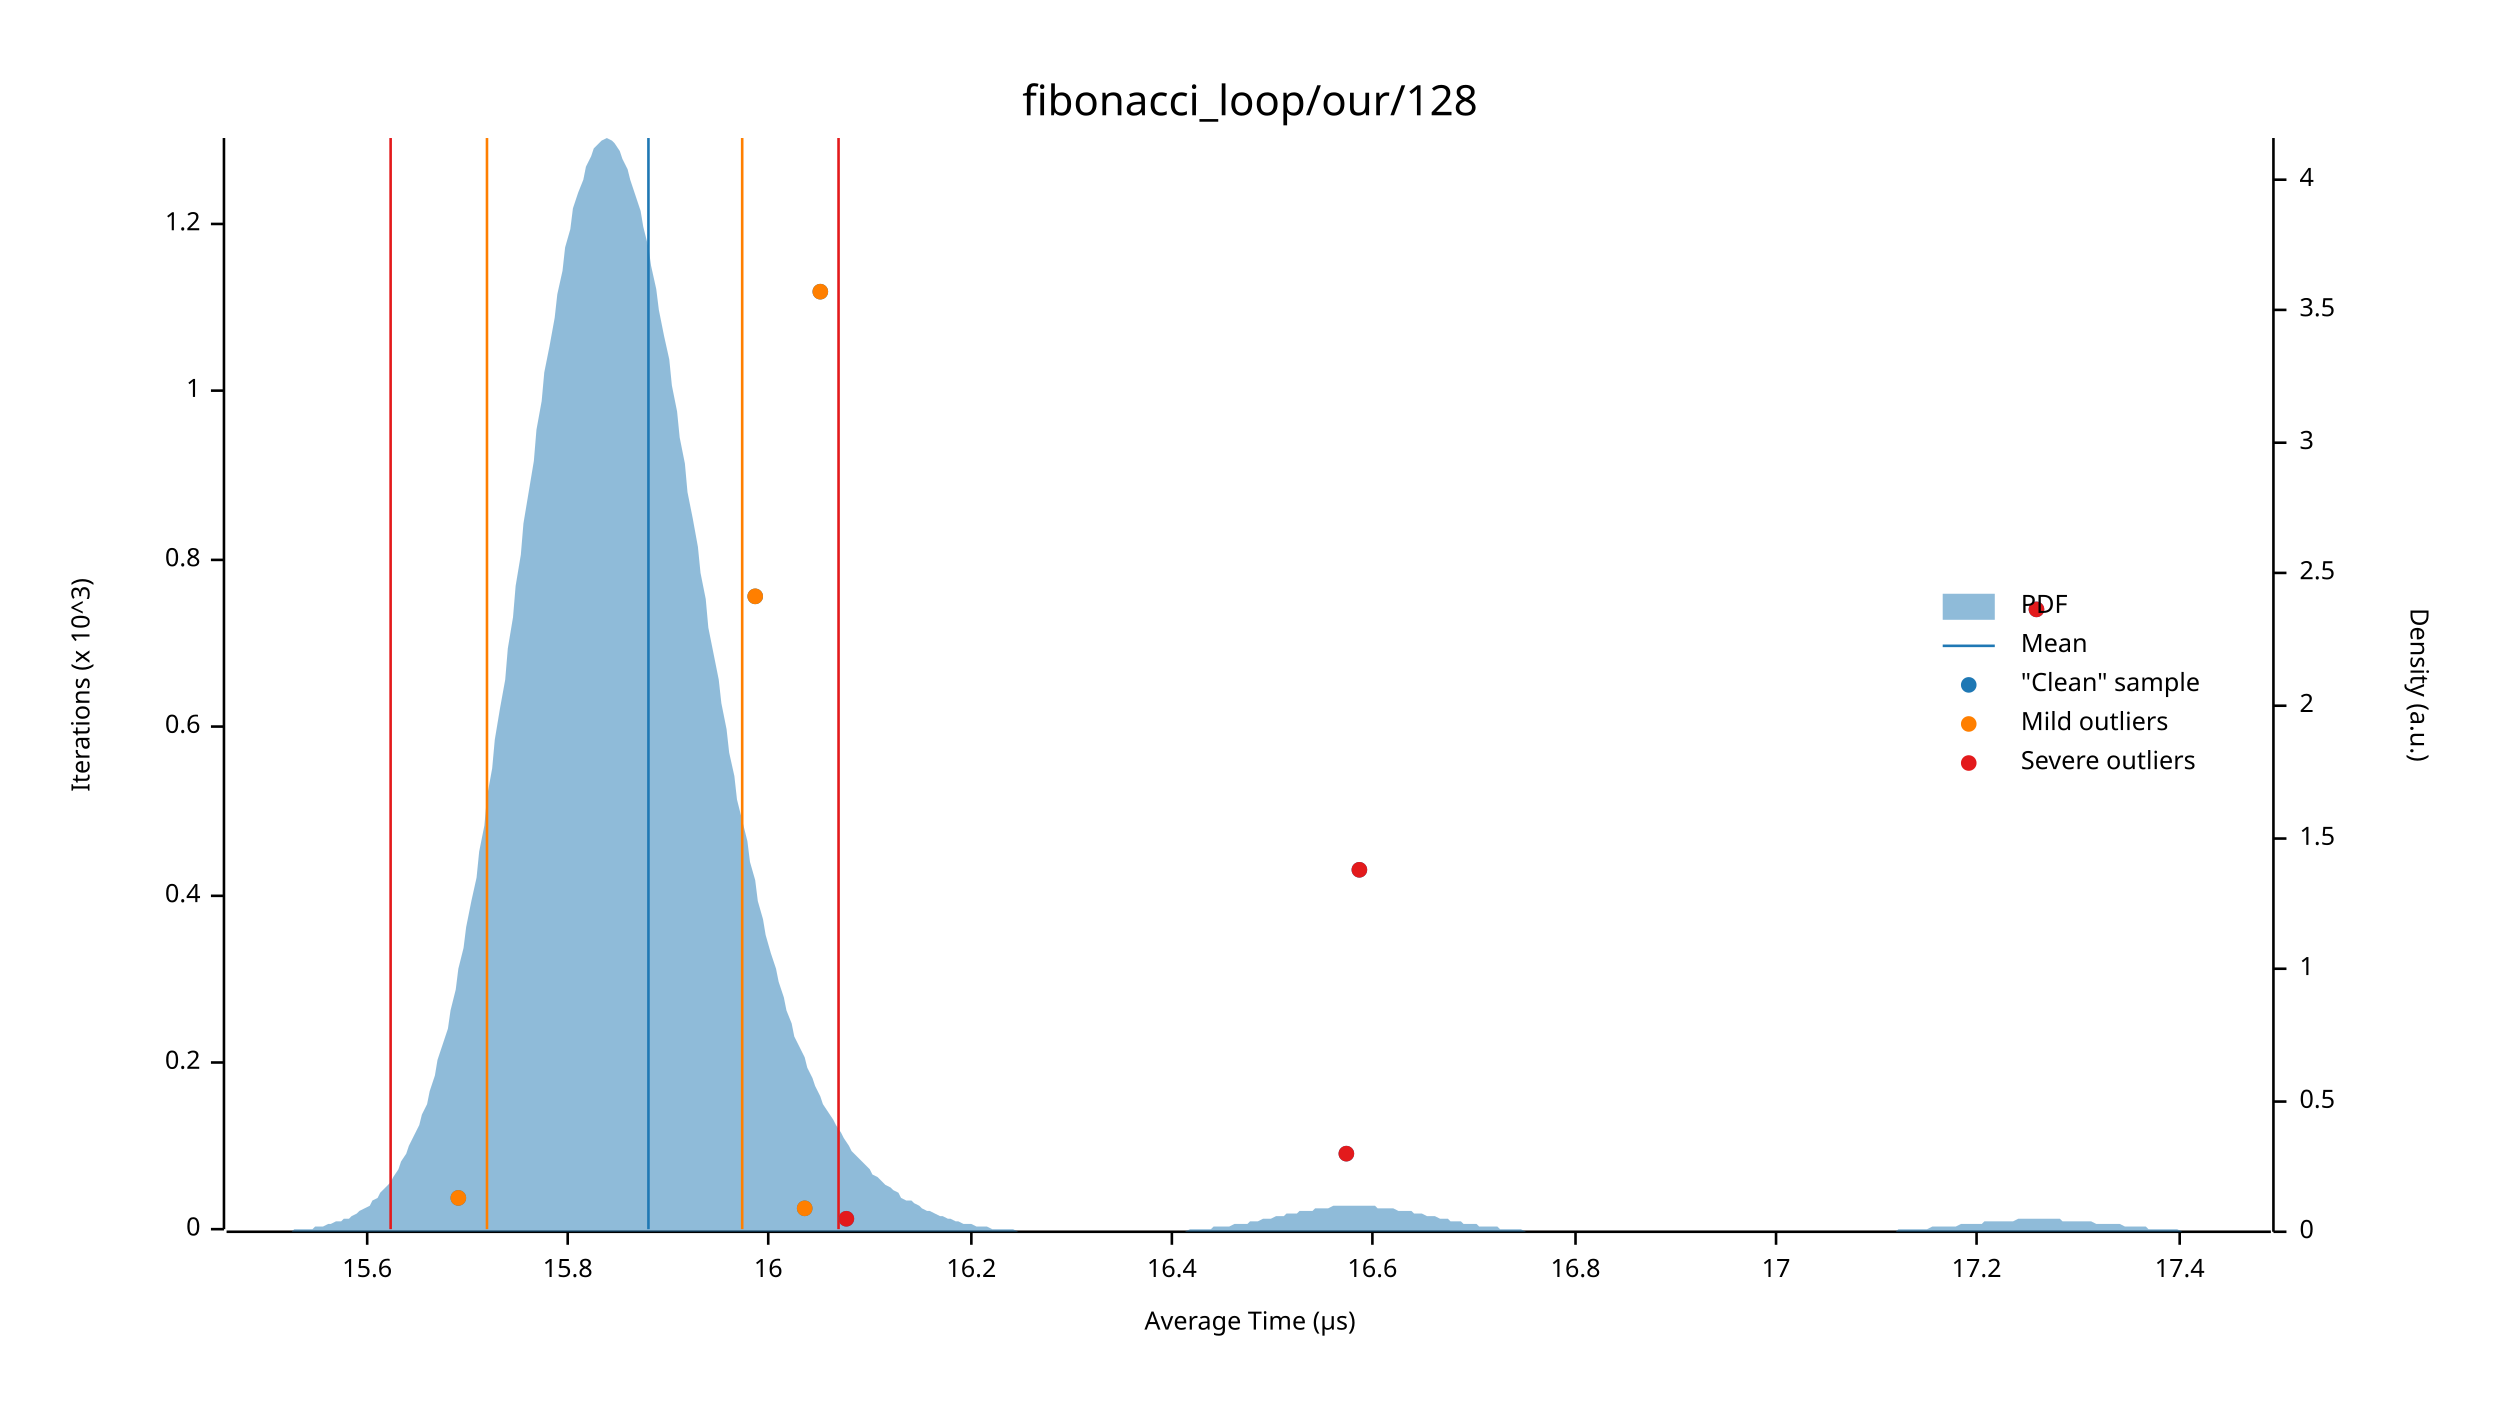
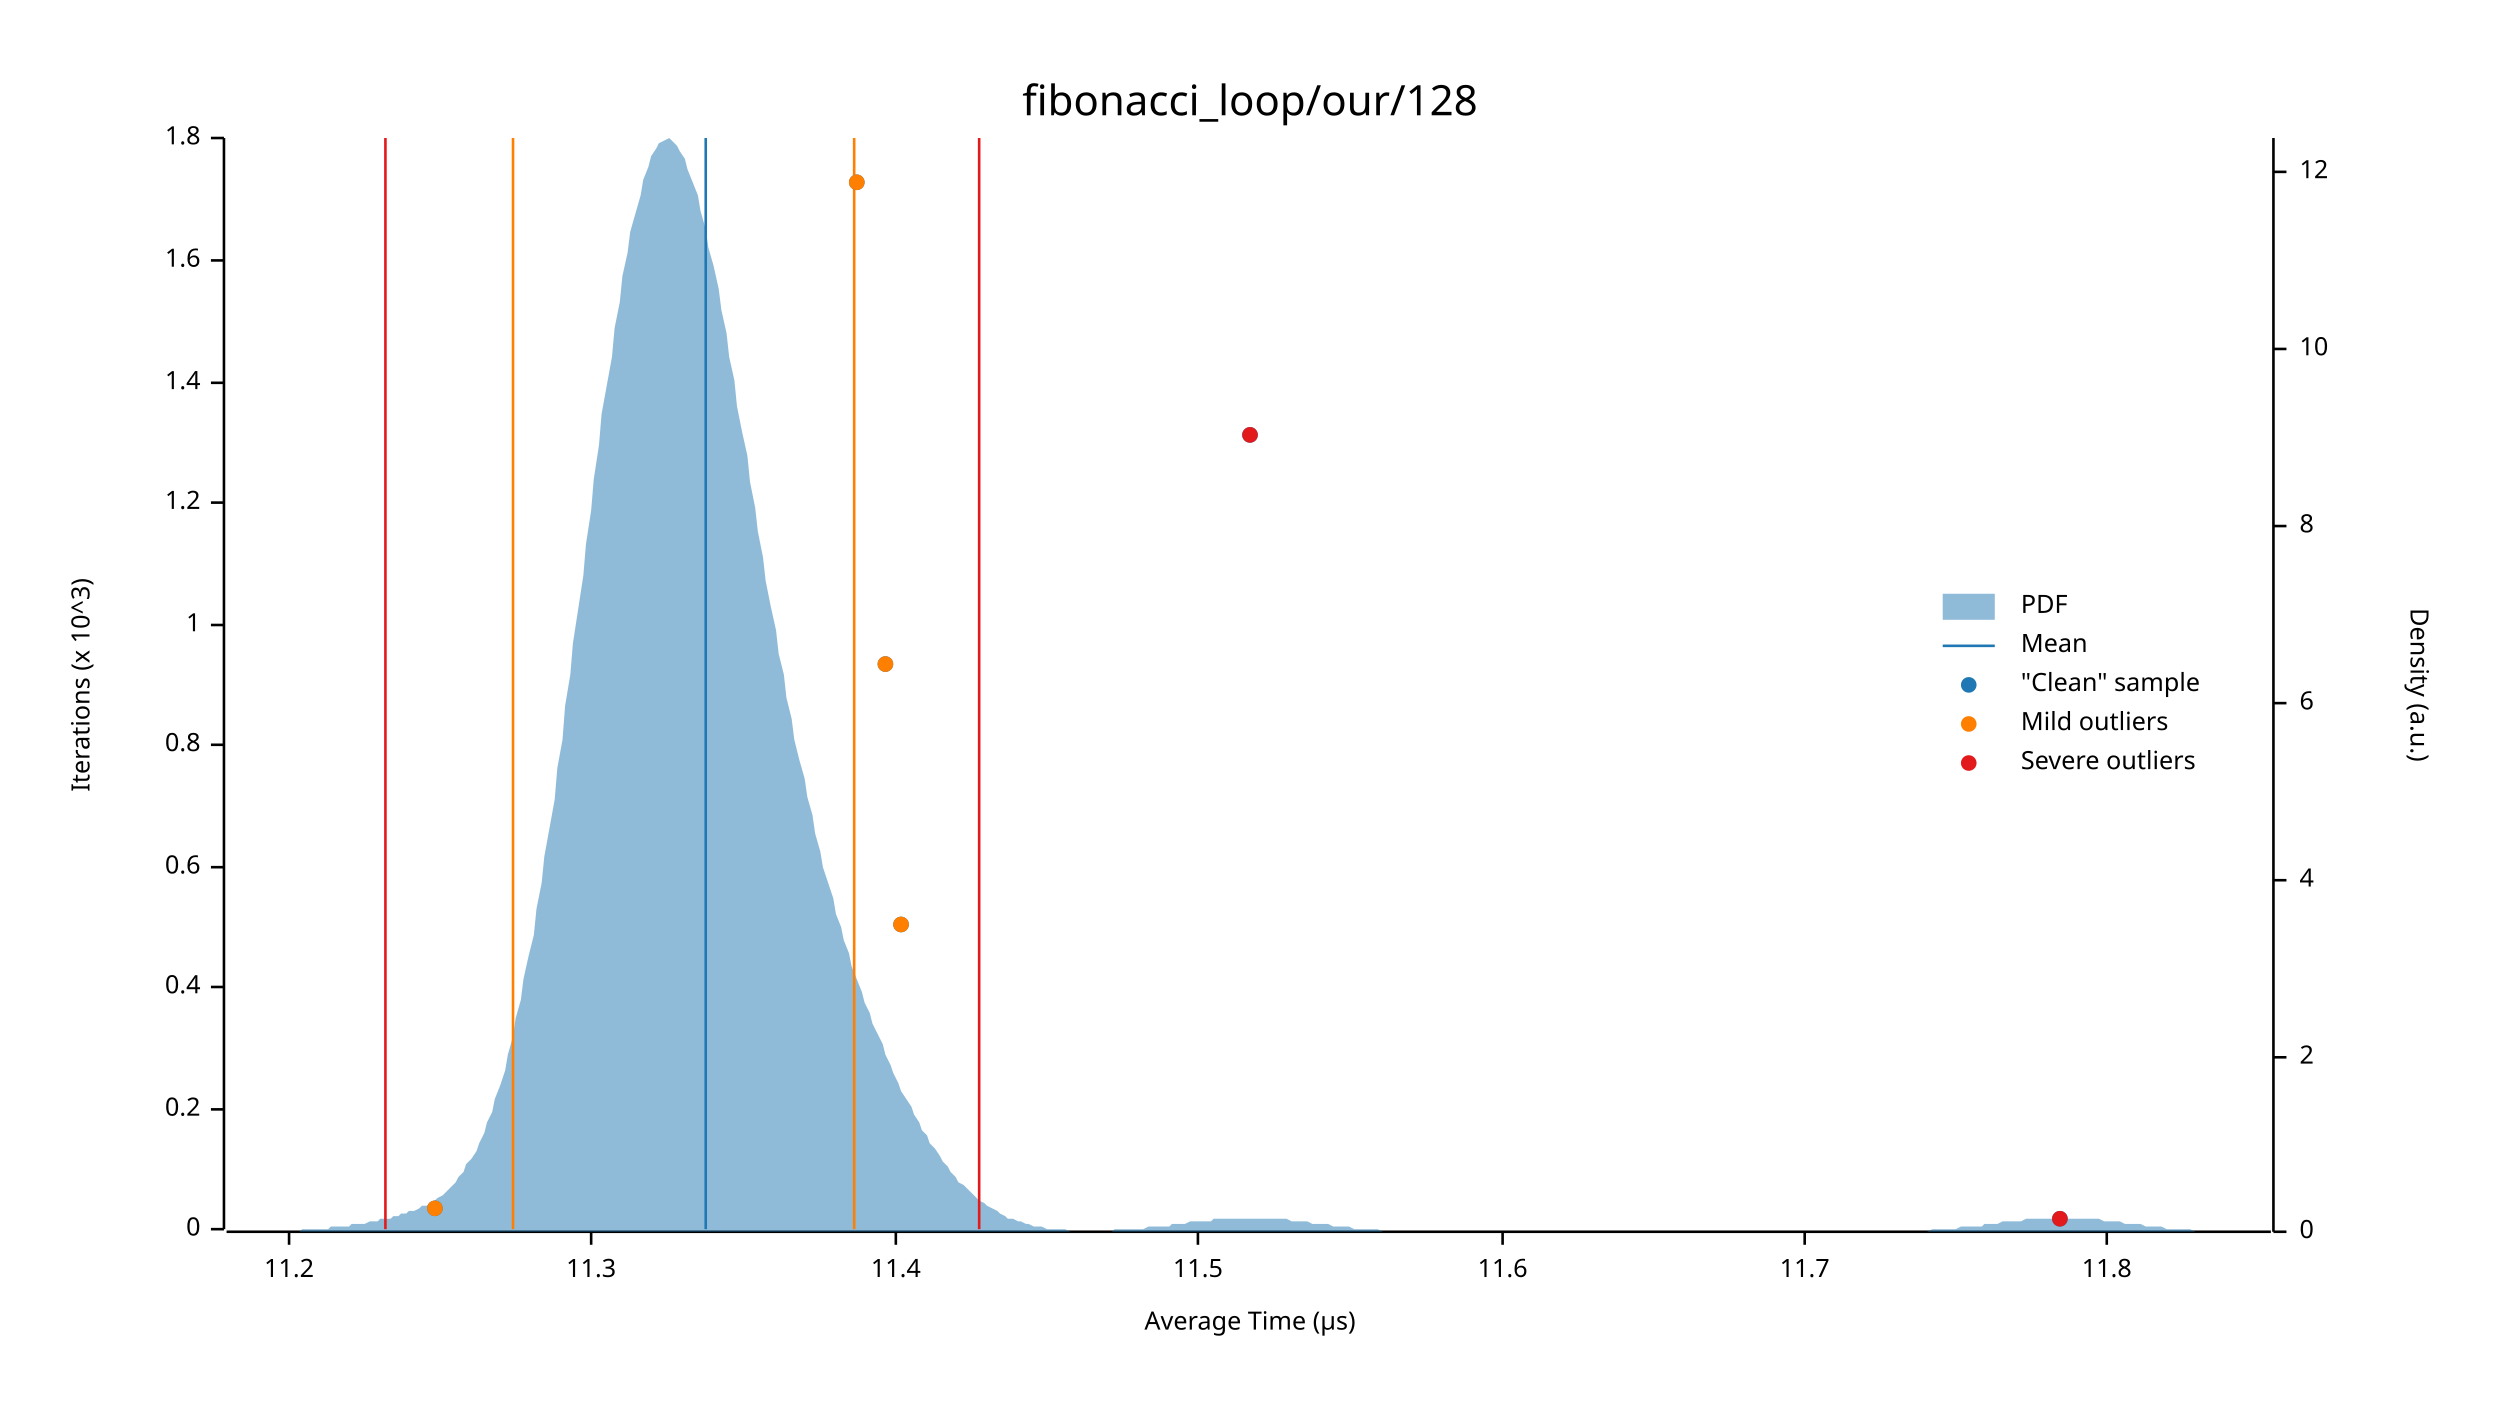
<svg xmlns="http://www.w3.org/2000/svg" width="960" height="540" viewBox="0 0 960 540">
  <text x="480" y="32" dy="0.76em" text-anchor="middle" font-family="sans-serif" font-size="16.129" opacity="1" fill="#000000">
fibonacci_loop/our/128
</text>
  <text x="27" y="263" dy="0.76em" text-anchor="middle" font-family="sans-serif" font-size="9.677" opacity="1" fill="#000000" transform="rotate(270, 27, 263)">
Iterations (x 10^3)
</text>
  <text x="480" y="513" dy="-0.5ex" text-anchor="middle" font-family="sans-serif" font-size="9.677" opacity="1" fill="#000000">
Average Time (µs)
</text>
  <polyline fill="none" opacity="1" stroke="#000000" stroke-width="1" points="86,53 86,472 " />
  <text x="77" y="472" dy="0.5ex" text-anchor="end" font-family="sans-serif" font-size="9.677" opacity="1" fill="#000000">
0
</text>
  <polyline fill="none" opacity="1" stroke="#000000" stroke-width="1" points="81,472 86,472 " />
-   <text x="77" y="408" dy="0.5ex" text-anchor="end" font-family="sans-serif" font-size="9.677" opacity="1" fill="#000000">
+   <text x="77" y="426" dy="0.5ex" text-anchor="end" font-family="sans-serif" font-size="9.677" opacity="1" fill="#000000">
0.2
</text>
-   <polyline fill="none" opacity="1" stroke="#000000" stroke-width="1" points="81,408 86,408 " />
-   <text x="77" y="344" dy="0.5ex" text-anchor="end" font-family="sans-serif" font-size="9.677" opacity="1" fill="#000000">
+   <polyline fill="none" opacity="1" stroke="#000000" stroke-width="1" points="81,426 86,426 " />
+   <text x="77" y="379" dy="0.5ex" text-anchor="end" font-family="sans-serif" font-size="9.677" opacity="1" fill="#000000">
0.4
</text>
-   <polyline fill="none" opacity="1" stroke="#000000" stroke-width="1" points="81,344 86,344 " />
-   <text x="77" y="279" dy="0.5ex" text-anchor="end" font-family="sans-serif" font-size="9.677" opacity="1" fill="#000000">
+   <polyline fill="none" opacity="1" stroke="#000000" stroke-width="1" points="81,379 86,379 " />
+   <text x="77" y="333" dy="0.5ex" text-anchor="end" font-family="sans-serif" font-size="9.677" opacity="1" fill="#000000">
0.6
</text>
-   <polyline fill="none" opacity="1" stroke="#000000" stroke-width="1" points="81,279 86,279 " />
-   <text x="77" y="215" dy="0.5ex" text-anchor="end" font-family="sans-serif" font-size="9.677" opacity="1" fill="#000000">
+   <polyline fill="none" opacity="1" stroke="#000000" stroke-width="1" points="81,333 86,333 " />
+   <text x="77" y="286" dy="0.5ex" text-anchor="end" font-family="sans-serif" font-size="9.677" opacity="1" fill="#000000">
0.8
</text>
-   <polyline fill="none" opacity="1" stroke="#000000" stroke-width="1" points="81,215 86,215 " />
-   <text x="77" y="150" dy="0.5ex" text-anchor="end" font-family="sans-serif" font-size="9.677" opacity="1" fill="#000000">
+   <polyline fill="none" opacity="1" stroke="#000000" stroke-width="1" points="81,286 86,286 " />
+   <text x="77" y="240" dy="0.5ex" text-anchor="end" font-family="sans-serif" font-size="9.677" opacity="1" fill="#000000">
1
</text>
-   <polyline fill="none" opacity="1" stroke="#000000" stroke-width="1" points="81,150 86,150 " />
-   <text x="77" y="86" dy="0.5ex" text-anchor="end" font-family="sans-serif" font-size="9.677" opacity="1" fill="#000000">
+   <polyline fill="none" opacity="1" stroke="#000000" stroke-width="1" points="81,240 86,240 " />
+   <text x="77" y="193" dy="0.5ex" text-anchor="end" font-family="sans-serif" font-size="9.677" opacity="1" fill="#000000">
1.2
</text>
-   <polyline fill="none" opacity="1" stroke="#000000" stroke-width="1" points="81,86 86,86 " />
+   <polyline fill="none" opacity="1" stroke="#000000" stroke-width="1" points="81,193 86,193 " />
+   <text x="77" y="147" dy="0.5ex" text-anchor="end" font-family="sans-serif" font-size="9.677" opacity="1" fill="#000000">
+ 1.4
+ </text>
+   <polyline fill="none" opacity="1" stroke="#000000" stroke-width="1" points="81,147 86,147 " />
+   <text x="77" y="100" dy="0.5ex" text-anchor="end" font-family="sans-serif" font-size="9.677" opacity="1" fill="#000000">
+ 1.6
+ </text>
+   <polyline fill="none" opacity="1" stroke="#000000" stroke-width="1" points="81,100 86,100 " />
+   <text x="77" y="53" dy="0.5ex" text-anchor="end" font-family="sans-serif" font-size="9.677" opacity="1" fill="#000000">
+ 1.8
+ </text>
+   <polyline fill="none" opacity="1" stroke="#000000" stroke-width="1" points="81,53 86,53 " />
  <polyline fill="none" opacity="1" stroke="#000000" stroke-width="1" points="87,473 872,473 " />
-   <text x="141" y="483" dy="0.76em" text-anchor="middle" font-family="sans-serif" font-size="9.677" opacity="1" fill="#000000">
- 15.6
+   <text x="111" y="483" dy="0.76em" text-anchor="middle" font-family="sans-serif" font-size="9.677" opacity="1" fill="#000000">
+ 11.2
</text>
-   <polyline fill="none" opacity="1" stroke="#000000" stroke-width="1" points="141,473 141,478 " />
-   <text x="218" y="483" dy="0.76em" text-anchor="middle" font-family="sans-serif" font-size="9.677" opacity="1" fill="#000000">
- 15.8
+   <polyline fill="none" opacity="1" stroke="#000000" stroke-width="1" points="111,473 111,478 " />
+   <text x="227" y="483" dy="0.76em" text-anchor="middle" font-family="sans-serif" font-size="9.677" opacity="1" fill="#000000">
+ 11.3
</text>
-   <polyline fill="none" opacity="1" stroke="#000000" stroke-width="1" points="218,473 218,478 " />
-   <text x="295" y="483" dy="0.76em" text-anchor="middle" font-family="sans-serif" font-size="9.677" opacity="1" fill="#000000">
- 16
+   <polyline fill="none" opacity="1" stroke="#000000" stroke-width="1" points="227,473 227,478 " />
+   <text x="344" y="483" dy="0.76em" text-anchor="middle" font-family="sans-serif" font-size="9.677" opacity="1" fill="#000000">
+ 11.4
</text>
-   <polyline fill="none" opacity="1" stroke="#000000" stroke-width="1" points="295,473 295,478 " />
-   <text x="373" y="483" dy="0.76em" text-anchor="middle" font-family="sans-serif" font-size="9.677" opacity="1" fill="#000000">
- 16.2
+   <polyline fill="none" opacity="1" stroke="#000000" stroke-width="1" points="344,473 344,478 " />
+   <text x="460" y="483" dy="0.76em" text-anchor="middle" font-family="sans-serif" font-size="9.677" opacity="1" fill="#000000">
+ 11.5
</text>
-   <polyline fill="none" opacity="1" stroke="#000000" stroke-width="1" points="373,473 373,478 " />
-   <text x="450" y="483" dy="0.76em" text-anchor="middle" font-family="sans-serif" font-size="9.677" opacity="1" fill="#000000">
- 16.4
+   <polyline fill="none" opacity="1" stroke="#000000" stroke-width="1" points="460,473 460,478 " />
+   <text x="577" y="483" dy="0.76em" text-anchor="middle" font-family="sans-serif" font-size="9.677" opacity="1" fill="#000000">
+ 11.6
</text>
-   <polyline fill="none" opacity="1" stroke="#000000" stroke-width="1" points="450,473 450,478 " />
-   <text x="527" y="483" dy="0.76em" text-anchor="middle" font-family="sans-serif" font-size="9.677" opacity="1" fill="#000000">
- 16.6
+   <polyline fill="none" opacity="1" stroke="#000000" stroke-width="1" points="577,473 577,478 " />
+   <text x="693" y="483" dy="0.76em" text-anchor="middle" font-family="sans-serif" font-size="9.677" opacity="1" fill="#000000">
+ 11.7
</text>
-   <polyline fill="none" opacity="1" stroke="#000000" stroke-width="1" points="527,473 527,478 " />
-   <text x="605" y="483" dy="0.76em" text-anchor="middle" font-family="sans-serif" font-size="9.677" opacity="1" fill="#000000">
- 16.8
+   <polyline fill="none" opacity="1" stroke="#000000" stroke-width="1" points="693,473 693,478 " />
+   <text x="809" y="483" dy="0.76em" text-anchor="middle" font-family="sans-serif" font-size="9.677" opacity="1" fill="#000000">
+ 11.8
</text>
-   <polyline fill="none" opacity="1" stroke="#000000" stroke-width="1" points="605,473 605,478 " />
-   <text x="682" y="483" dy="0.76em" text-anchor="middle" font-family="sans-serif" font-size="9.677" opacity="1" fill="#000000">
- 17
- </text>
-   <polyline fill="none" opacity="1" stroke="#000000" stroke-width="1" points="682,473 682,478 " />
-   <text x="759" y="483" dy="0.76em" text-anchor="middle" font-family="sans-serif" font-size="9.677" opacity="1" fill="#000000">
- 17.2
- </text>
-   <polyline fill="none" opacity="1" stroke="#000000" stroke-width="1" points="759,473 759,478 " />
-   <text x="837" y="483" dy="0.76em" text-anchor="middle" font-family="sans-serif" font-size="9.677" opacity="1" fill="#000000">
- 17.4
- </text>
-   <polyline fill="none" opacity="1" stroke="#000000" stroke-width="1" points="837,473 837,478 " />
+   <polyline fill="none" opacity="1" stroke="#000000" stroke-width="1" points="809,473 809,478 " />
  <text x="933" y="263" dy="0.76em" text-anchor="middle" font-family="sans-serif" font-size="9.677" opacity="1" fill="#000000" transform="rotate(90, 933, 263)">
Density (a.u.)
</text>
  <polyline fill="none" opacity="1" stroke="#000000" stroke-width="1" points="873,53 873,473 " />
  <text x="883" y="473" dy="0.5ex" text-anchor="start" font-family="sans-serif" font-size="9.677" opacity="1" fill="#000000">
0
</text>
  <polyline fill="none" opacity="1" stroke="#000000" stroke-width="1" points="873,473 878,473 " />
-   <text x="883" y="423" dy="0.5ex" text-anchor="start" font-family="sans-serif" font-size="9.677" opacity="1" fill="#000000">
- 0.5
- </text>
-   <polyline fill="none" opacity="1" stroke="#000000" stroke-width="1" points="873,423 878,423 " />
-   <text x="883" y="372" dy="0.5ex" text-anchor="start" font-family="sans-serif" font-size="9.677" opacity="1" fill="#000000">
- 1
- </text>
-   <polyline fill="none" opacity="1" stroke="#000000" stroke-width="1" points="873,372 878,372 " />
-   <text x="883" y="322" dy="0.5ex" text-anchor="start" font-family="sans-serif" font-size="9.677" opacity="1" fill="#000000">
- 1.5
- </text>
-   <polyline fill="none" opacity="1" stroke="#000000" stroke-width="1" points="873,322 878,322 " />
-   <text x="883" y="271" dy="0.5ex" text-anchor="start" font-family="sans-serif" font-size="9.677" opacity="1" fill="#000000">
+   <text x="883" y="406" dy="0.5ex" text-anchor="start" font-family="sans-serif" font-size="9.677" opacity="1" fill="#000000">
2
</text>
-   <polyline fill="none" opacity="1" stroke="#000000" stroke-width="1" points="873,271 878,271 " />
-   <text x="883" y="220" dy="0.5ex" text-anchor="start" font-family="sans-serif" font-size="9.677" opacity="1" fill="#000000">
- 2.5
- </text>
-   <polyline fill="none" opacity="1" stroke="#000000" stroke-width="1" points="873,220 878,220 " />
-   <text x="883" y="170" dy="0.5ex" text-anchor="start" font-family="sans-serif" font-size="9.677" opacity="1" fill="#000000">
- 3
- </text>
-   <polyline fill="none" opacity="1" stroke="#000000" stroke-width="1" points="873,170 878,170 " />
-   <text x="883" y="119" dy="0.5ex" text-anchor="start" font-family="sans-serif" font-size="9.677" opacity="1" fill="#000000">
- 3.5
- </text>
-   <polyline fill="none" opacity="1" stroke="#000000" stroke-width="1" points="873,119 878,119 " />
-   <text x="883" y="69" dy="0.5ex" text-anchor="start" font-family="sans-serif" font-size="9.677" opacity="1" fill="#000000">
+   <polyline fill="none" opacity="1" stroke="#000000" stroke-width="1" points="873,406 878,406 " />
+   <text x="883" y="338" dy="0.5ex" text-anchor="start" font-family="sans-serif" font-size="9.677" opacity="1" fill="#000000">
4
</text>
-   <polyline fill="none" opacity="1" stroke="#000000" stroke-width="1" points="873,69 878,69 " />
-   <polygon opacity="0.5" fill="#1F78B4" points="87,473 88,473 90,473 91,473 93,473 94,473 96,473 98,473 99,473 101,473 102,473 104,473 105,473 107,473 109,473 110,473 112,473 113,472 115,472 116,472 118,472 120,472 121,471 123,471 124,471 126,470 127,470 129,469 131,469 132,468 134,468 135,467 137,466 138,465 140,464 142,463 143,461 145,460 146,458 148,456 150,454 151,452 153,449 154,446 156,443 157,440 159,436 161,432 162,428 164,424 165,419 167,413 168,407 170,401 172,395 173,388 175,380 176,372 178,364 179,356 181,346 183,337 184,327 186,317 187,306 189,295 190,284 192,272 194,261 195,249 197,237 198,225 200,213 201,201 203,189 205,177 206,165 208,154 209,143 211,133 213,122 214,113 216,104 217,95 219,88 220,80 222,74 224,69 225,64 227,60 228,57 230,55 231,54 233,53 235,54 236,55 238,58 239,61 241,65 242,69 244,75 246,81 247,87 249,95 250,102 252,111 253,119 255,129 257,138 258,148 260,158 261,168 263,178 264,189 266,199 268,210 269,220 271,230 272,241 274,251 276,261 277,270 279,280 280,289 282,298 283,307 285,315 287,323 288,331 290,338 291,346 293,353 294,359 296,366 298,372 299,377 301,383 302,388 304,393 305,398 307,402 309,406 310,410 312,414 313,417 315,421 316,424 318,427 320,430 321,432 323,435 324,437 326,440 327,442 329,444 331,446 332,447 334,449 335,451 337,452 339,454 340,455 342,456 343,457 345,458 346,460 348,461 350,461 351,462 353,463 354,464 356,465 357,465 359,466 361,467 362,467 364,468 365,468 367,469 368,469 370,470 372,470 373,470 375,471 376,471 378,471 379,471 381,472 383,472 384,472 386,472 387,472 389,472 391,473 392,473 394,473 395,473 397,473 398,473 400,473 402,473 403,473 405,473 406,473 408,473 409,473 411,473 413,473 414,473 416,473 417,473 419,473 420,473 422,473 424,473 425,473 427,473 428,473 430,473 431,473 433,473 435,473 436,473 438,473 439,473 441,473 442,473 444,473 446,473 447,473 449,473 450,473 452,473 454,473 455,473 457,472 458,472 460,472 461,472 463,472 465,472 466,471 468,471 469,471 471,471 472,471 474,470 476,470 477,470 479,470 480,469 482,469 483,469 485,468 487,468 488,468 490,467 491,467 493,467 494,466 496,466 498,466 499,465 501,465 502,465 504,465 505,464 507,464 509,464 510,464 512,463 513,463 515,463 517,463 518,463 520,463 521,463 523,463 524,463 526,463 528,463 529,464 531,464 532,464 534,464 535,464 537,465 539,465 540,465 542,465 543,466 545,466 546,466 548,467 550,467 551,467 553,468 554,468 556,468 557,469 559,469 561,469 562,470 564,470 565,470 567,470 568,471 570,471 572,471 573,471 575,471 576,472 578,472 580,472 581,472 583,472 584,472 586,473 587,473 589,473 591,473 592,473 594,473 595,473 597,473 598,473 600,473 602,473 603,473 605,473 606,473 608,473 609,473 611,473 613,473 614,473 616,473 617,473 619,473 620,473 622,473 624,473 625,473 627,473 628,473 630,473 632,473 633,473 635,473 636,473 638,473 639,473 641,473 643,473 644,473 646,473 647,473 649,473 650,473 652,473 654,473 655,473 657,473 658,473 660,473 661,473 663,473 665,473 666,473 668,473 669,473 671,473 672,473 674,473 676,473 677,473 679,473 680,473 682,473 683,473 685,473 687,473 688,473 690,473 691,473 693,473 695,473 696,473 698,473 699,473 701,473 702,473 704,473 706,473 707,473 709,473 710,473 712,473 713,473 715,473 717,473 718,473 720,473 721,473 723,473 724,473 726,473 728,473 729,472 731,472 732,472 734,472 735,472 737,472 739,472 740,472 742,471 743,471 745,471 746,471 748,471 750,471 751,471 753,470 754,470 756,470 758,470 759,470 761,470 762,469 764,469 765,469 767,469 769,469 770,469 772,469 773,469 775,468 776,468 778,468 780,468 781,468 783,468 784,468 786,468 787,468 789,468 791,468 792,469 794,469 795,469 797,469 798,469 800,469 802,469 803,469 805,470 806,470 808,470 809,470 811,470 813,470 814,470 816,471 817,471 819,471 821,471 822,471 824,471 825,472 827,472 828,472 830,472 832,472 833,472 835,472 836,472 838,473 839,473 841,473 843,473 844,473 846,473 847,473 849,473 850,473 852,473 854,473 855,473 857,473 858,473 860,473 861,473 863,473 865,473 866,473 868,473 869,473 871,473 873,473 873,473 87,473 " />
-   <polyline fill="none" opacity="1" stroke="#1F78B4" stroke-width="1" points="249,472 249,53 " />
-   <polyline fill="none" opacity="1" stroke="#FF7F00" stroke-width="1" points="187,472 187,53 " />
-   <polyline fill="none" opacity="1" stroke="#FF7F00" stroke-width="1" points="285,472 285,53 " />
-   <polyline fill="none" opacity="1" stroke="#E31A1C" stroke-width="1" points="150,472 150,53 " />
-   <polyline fill="none" opacity="1" stroke="#E31A1C" stroke-width="1" points="322,472 322,53 " />
-   <circle cx="325" cy="468" r="3" opacity="1" fill="#1F78B4" stroke="none" stroke-width="1" />
-   <circle cx="309" cy="464" r="3" opacity="1" fill="#1F78B4" stroke="none" stroke-width="1" />
-   <circle cx="176" cy="460" r="3" opacity="1" fill="#1F78B4" stroke="none" stroke-width="1" />
-   <circle cx="517" cy="443" r="3" opacity="1" fill="#1F78B4" stroke="none" stroke-width="1" />
-   <circle cx="522" cy="334" r="3" opacity="1" fill="#1F78B4" stroke="none" stroke-width="1" />
-   <circle cx="782" cy="234" r="3" opacity="1" fill="#1F78B4" stroke="none" stroke-width="1" />
-   <circle cx="290" cy="229" r="3" opacity="1" fill="#1F78B4" stroke="none" stroke-width="1" />
-   <circle cx="315" cy="112" r="3" opacity="1" fill="#1F78B4" stroke="none" stroke-width="1" />
-   <circle cx="309" cy="464" r="3" opacity="1" fill="#FF7F00" stroke="none" stroke-width="1" />
-   <circle cx="176" cy="460" r="3" opacity="1" fill="#FF7F00" stroke="none" stroke-width="1" />
-   <circle cx="290" cy="229" r="3" opacity="1" fill="#FF7F00" stroke="none" stroke-width="1" />
-   <circle cx="315" cy="112" r="3" opacity="1" fill="#FF7F00" stroke="none" stroke-width="1" />
-   <circle cx="325" cy="468" r="3" opacity="1" fill="#E31A1C" stroke="none" stroke-width="1" />
-   <circle cx="517" cy="443" r="3" opacity="1" fill="#E31A1C" stroke="none" stroke-width="1" />
-   <circle cx="522" cy="334" r="3" opacity="1" fill="#E31A1C" stroke="none" stroke-width="1" />
-   <circle cx="782" cy="234" r="3" opacity="1" fill="#E31A1C" stroke="none" stroke-width="1" />
+   <polyline fill="none" opacity="1" stroke="#000000" stroke-width="1" points="873,338 878,338 " />
+   <text x="883" y="270" dy="0.5ex" text-anchor="start" font-family="sans-serif" font-size="9.677" opacity="1" fill="#000000">
+ 6
+ </text>
+   <polyline fill="none" opacity="1" stroke="#000000" stroke-width="1" points="873,270 878,270 " />
+   <text x="883" y="202" dy="0.5ex" text-anchor="start" font-family="sans-serif" font-size="9.677" opacity="1" fill="#000000">
+ 8
+ </text>
+   <polyline fill="none" opacity="1" stroke="#000000" stroke-width="1" points="873,202 878,202 " />
+   <text x="883" y="134" dy="0.5ex" text-anchor="start" font-family="sans-serif" font-size="9.677" opacity="1" fill="#000000">
+ 10
+ </text>
+   <polyline fill="none" opacity="1" stroke="#000000" stroke-width="1" points="873,134 878,134 " />
+   <text x="883" y="66" dy="0.5ex" text-anchor="start" font-family="sans-serif" font-size="9.677" opacity="1" fill="#000000">
+ 12
+ </text>
+   <polyline fill="none" opacity="1" stroke="#000000" stroke-width="1" points="873,66 878,66 " />
+   <polygon opacity="0.5" fill="#1F78B4" points="87,473 88,473 90,473 91,473 93,473 94,473 96,473 98,473 99,473 101,473 102,473 104,473 105,473 107,473 109,473 110,473 112,473 113,473 115,473 116,472 118,472 120,472 121,472 123,472 124,472 126,472 127,471 129,471 131,471 132,471 134,471 135,470 137,470 138,470 140,470 142,469 143,469 145,469 146,468 148,468 150,468 151,467 153,467 154,466 156,466 157,465 159,465 161,464 162,463 164,463 165,462 167,461 168,460 170,459 172,457 173,456 175,454 176,452 178,450 179,447 181,445 183,442 184,439 186,435 187,431 189,427 190,422 192,417 194,411 195,405 197,398 198,391 200,384 201,376 203,367 205,359 206,349 208,339 209,329 211,318 213,307 214,295 216,284 217,271 219,259 220,247 222,234 224,221 225,209 227,196 228,184 230,171 231,159 233,148 235,137 236,126 238,116 239,106 241,97 242,89 244,82 246,75 247,69 249,64 250,60 252,57 253,55 255,54 257,53 258,54 260,56 261,58 263,61 264,65 266,70 268,75 269,81 271,88 272,95 274,102 276,111 277,119 279,128 280,137 282,146 283,156 285,166 287,175 288,185 290,195 291,204 293,214 294,223 296,233 298,242 299,251 301,259 302,268 304,276 305,284 307,292 309,299 310,306 312,313 313,320 315,327 316,333 318,339 320,345 321,351 323,356 324,361 326,366 327,371 329,376 331,381 332,385 334,389 335,393 337,397 339,401 340,405 342,409 343,412 345,416 346,419 348,422 350,425 351,428 353,431 354,434 356,436 357,439 359,441 361,444 362,446 364,448 365,450 367,452 368,454 370,455 372,457 373,458 375,460 376,461 378,462 379,463 381,464 383,465 384,466 386,467 387,468 389,468 391,469 392,469 394,470 395,470 397,471 398,471 400,471 402,472 403,472 405,472 406,472 408,472 409,472 411,473 413,473 414,473 416,473 417,473 419,473 420,473 422,473 424,473 425,473 427,473 428,472 430,472 431,472 433,472 435,472 436,472 438,472 439,472 441,471 442,471 444,471 446,471 447,471 449,471 450,470 452,470 454,470 455,470 457,469 458,469 460,469 461,469 463,469 465,469 466,468 468,468 469,468 471,468 472,468 474,468 476,468 477,468 479,468 480,468 482,468 483,468 485,468 487,468 488,468 490,468 491,468 493,468 494,468 496,469 498,469 499,469 501,469 502,469 504,470 505,470 507,470 509,470 510,470 512,471 513,471 515,471 517,471 518,471 520,472 521,472 523,472 524,472 526,472 528,472 529,472 531,473 532,473 534,473 535,473 537,473 539,473 540,473 542,473 543,473 545,473 546,473 548,473 550,473 551,473 553,473 554,473 556,473 557,473 559,473 561,473 562,473 564,473 565,473 567,473 568,473 570,473 572,473 573,473 575,473 576,473 578,473 580,473 581,473 583,473 584,473 586,473 587,473 589,473 591,473 592,473 594,473 595,473 597,473 598,473 600,473 602,473 603,473 605,473 606,473 608,473 609,473 611,473 613,473 614,473 616,473 617,473 619,473 620,473 622,473 624,473 625,473 627,473 628,473 630,473 632,473 633,473 635,473 636,473 638,473 639,473 641,473 643,473 644,473 646,473 647,473 649,473 650,473 652,473 654,473 655,473 657,473 658,473 660,473 661,473 663,473 665,473 666,473 668,473 669,473 671,473 672,473 674,473 676,473 677,473 679,473 680,473 682,473 683,473 685,473 687,473 688,473 690,473 691,473 693,473 695,473 696,473 698,473 699,473 701,473 702,473 704,473 706,473 707,473 709,473 710,473 712,473 713,473 715,473 717,473 718,473 720,473 721,473 723,473 724,473 726,473 728,473 729,473 731,473 732,473 734,473 735,473 737,473 739,473 740,473 742,472 743,472 745,472 746,472 748,472 750,472 751,472 753,471 754,471 756,471 758,471 759,471 761,471 762,470 764,470 765,470 767,470 769,469 770,469 772,469 773,469 775,469 776,469 778,468 780,468 781,468 783,468 784,468 786,468 787,468 789,468 791,468 792,468 794,468 795,468 797,468 798,468 800,468 802,468 803,468 805,468 806,468 808,469 809,469 811,469 813,469 814,469 816,470 817,470 819,470 821,470 822,470 824,471 825,471 827,471 828,471 830,471 832,472 833,472 835,472 836,472 838,472 839,472 841,472 843,473 844,473 846,473 847,473 849,473 850,473 852,473 854,473 855,473 857,473 858,473 860,473 861,473 863,473 865,473 866,473 868,473 869,473 871,473 873,473 873,473 87,473 " />
+   <polyline fill="none" opacity="1" stroke="#1F78B4" stroke-width="1" points="271,472 271,53 " />
+   <polyline fill="none" opacity="1" stroke="#FF7F00" stroke-width="1" points="197,472 197,53 " />
+   <polyline fill="none" opacity="1" stroke="#FF7F00" stroke-width="1" points="328,472 328,53 " />
+   <polyline fill="none" opacity="1" stroke="#E31A1C" stroke-width="1" points="148,472 148,53 " />
+   <polyline fill="none" opacity="1" stroke="#E31A1C" stroke-width="1" points="376,472 376,53 " />
+   <circle cx="791" cy="468" r="3" opacity="1" fill="#1F78B4" stroke="none" stroke-width="1" />
+   <circle cx="167" cy="464" r="3" opacity="1" fill="#1F78B4" stroke="none" stroke-width="1" />
+   <circle cx="346" cy="355" r="3" opacity="1" fill="#1F78B4" stroke="none" stroke-width="1" />
+   <circle cx="340" cy="255" r="3" opacity="1" fill="#1F78B4" stroke="none" stroke-width="1" />
+   <circle cx="480" cy="167" r="3" opacity="1" fill="#1F78B4" stroke="none" stroke-width="1" />
+   <circle cx="329" cy="70" r="3" opacity="1" fill="#1F78B4" stroke="none" stroke-width="1" />
+   <circle cx="167" cy="464" r="3" opacity="1" fill="#FF7F00" stroke="none" stroke-width="1" />
+   <circle cx="346" cy="355" r="3" opacity="1" fill="#FF7F00" stroke="none" stroke-width="1" />
+   <circle cx="340" cy="255" r="3" opacity="1" fill="#FF7F00" stroke="none" stroke-width="1" />
+   <circle cx="329" cy="70" r="3" opacity="1" fill="#FF7F00" stroke="none" stroke-width="1" />
+   <circle cx="791" cy="468" r="3" opacity="1" fill="#E31A1C" stroke="none" stroke-width="1" />
+   <circle cx="480" cy="167" r="3" opacity="1" fill="#E31A1C" stroke="none" stroke-width="1" />
  <text x="776" y="228" dy="0.76em" text-anchor="start" font-family="sans-serif" font-size="9.677" opacity="1" fill="#000000">
PDF
</text>
  <text x="776" y="243" dy="0.76em" text-anchor="start" font-family="sans-serif" font-size="9.677" opacity="1" fill="#000000">
Mean
</text>
  <text x="776" y="258" dy="0.76em" text-anchor="start" font-family="sans-serif" font-size="9.677" opacity="1" fill="#000000">
"Clean" sample
</text>
  <text x="776" y="273" dy="0.76em" text-anchor="start" font-family="sans-serif" font-size="9.677" opacity="1" fill="#000000">
Mild outliers
</text>
  <text x="776" y="288" dy="0.76em" text-anchor="start" font-family="sans-serif" font-size="9.677" opacity="1" fill="#000000">
Severe outliers
</text>
  <rect x="746" y="228" width="20" height="10" opacity="0.5" fill="#1F78B4" stroke="none" />
  <polyline fill="none" opacity="1" stroke="#1F78B4" stroke-width="1" points="746,248 766,248 " />
  <circle cx="756" cy="263" r="3" opacity="1" fill="#1F78B4" stroke="none" stroke-width="1" />
  <circle cx="756" cy="278" r="3" opacity="1" fill="#FF7F00" stroke="none" stroke-width="1" />
  <circle cx="756" cy="293" r="3" opacity="1" fill="#E31A1C" stroke="none" stroke-width="1" />
</svg>
